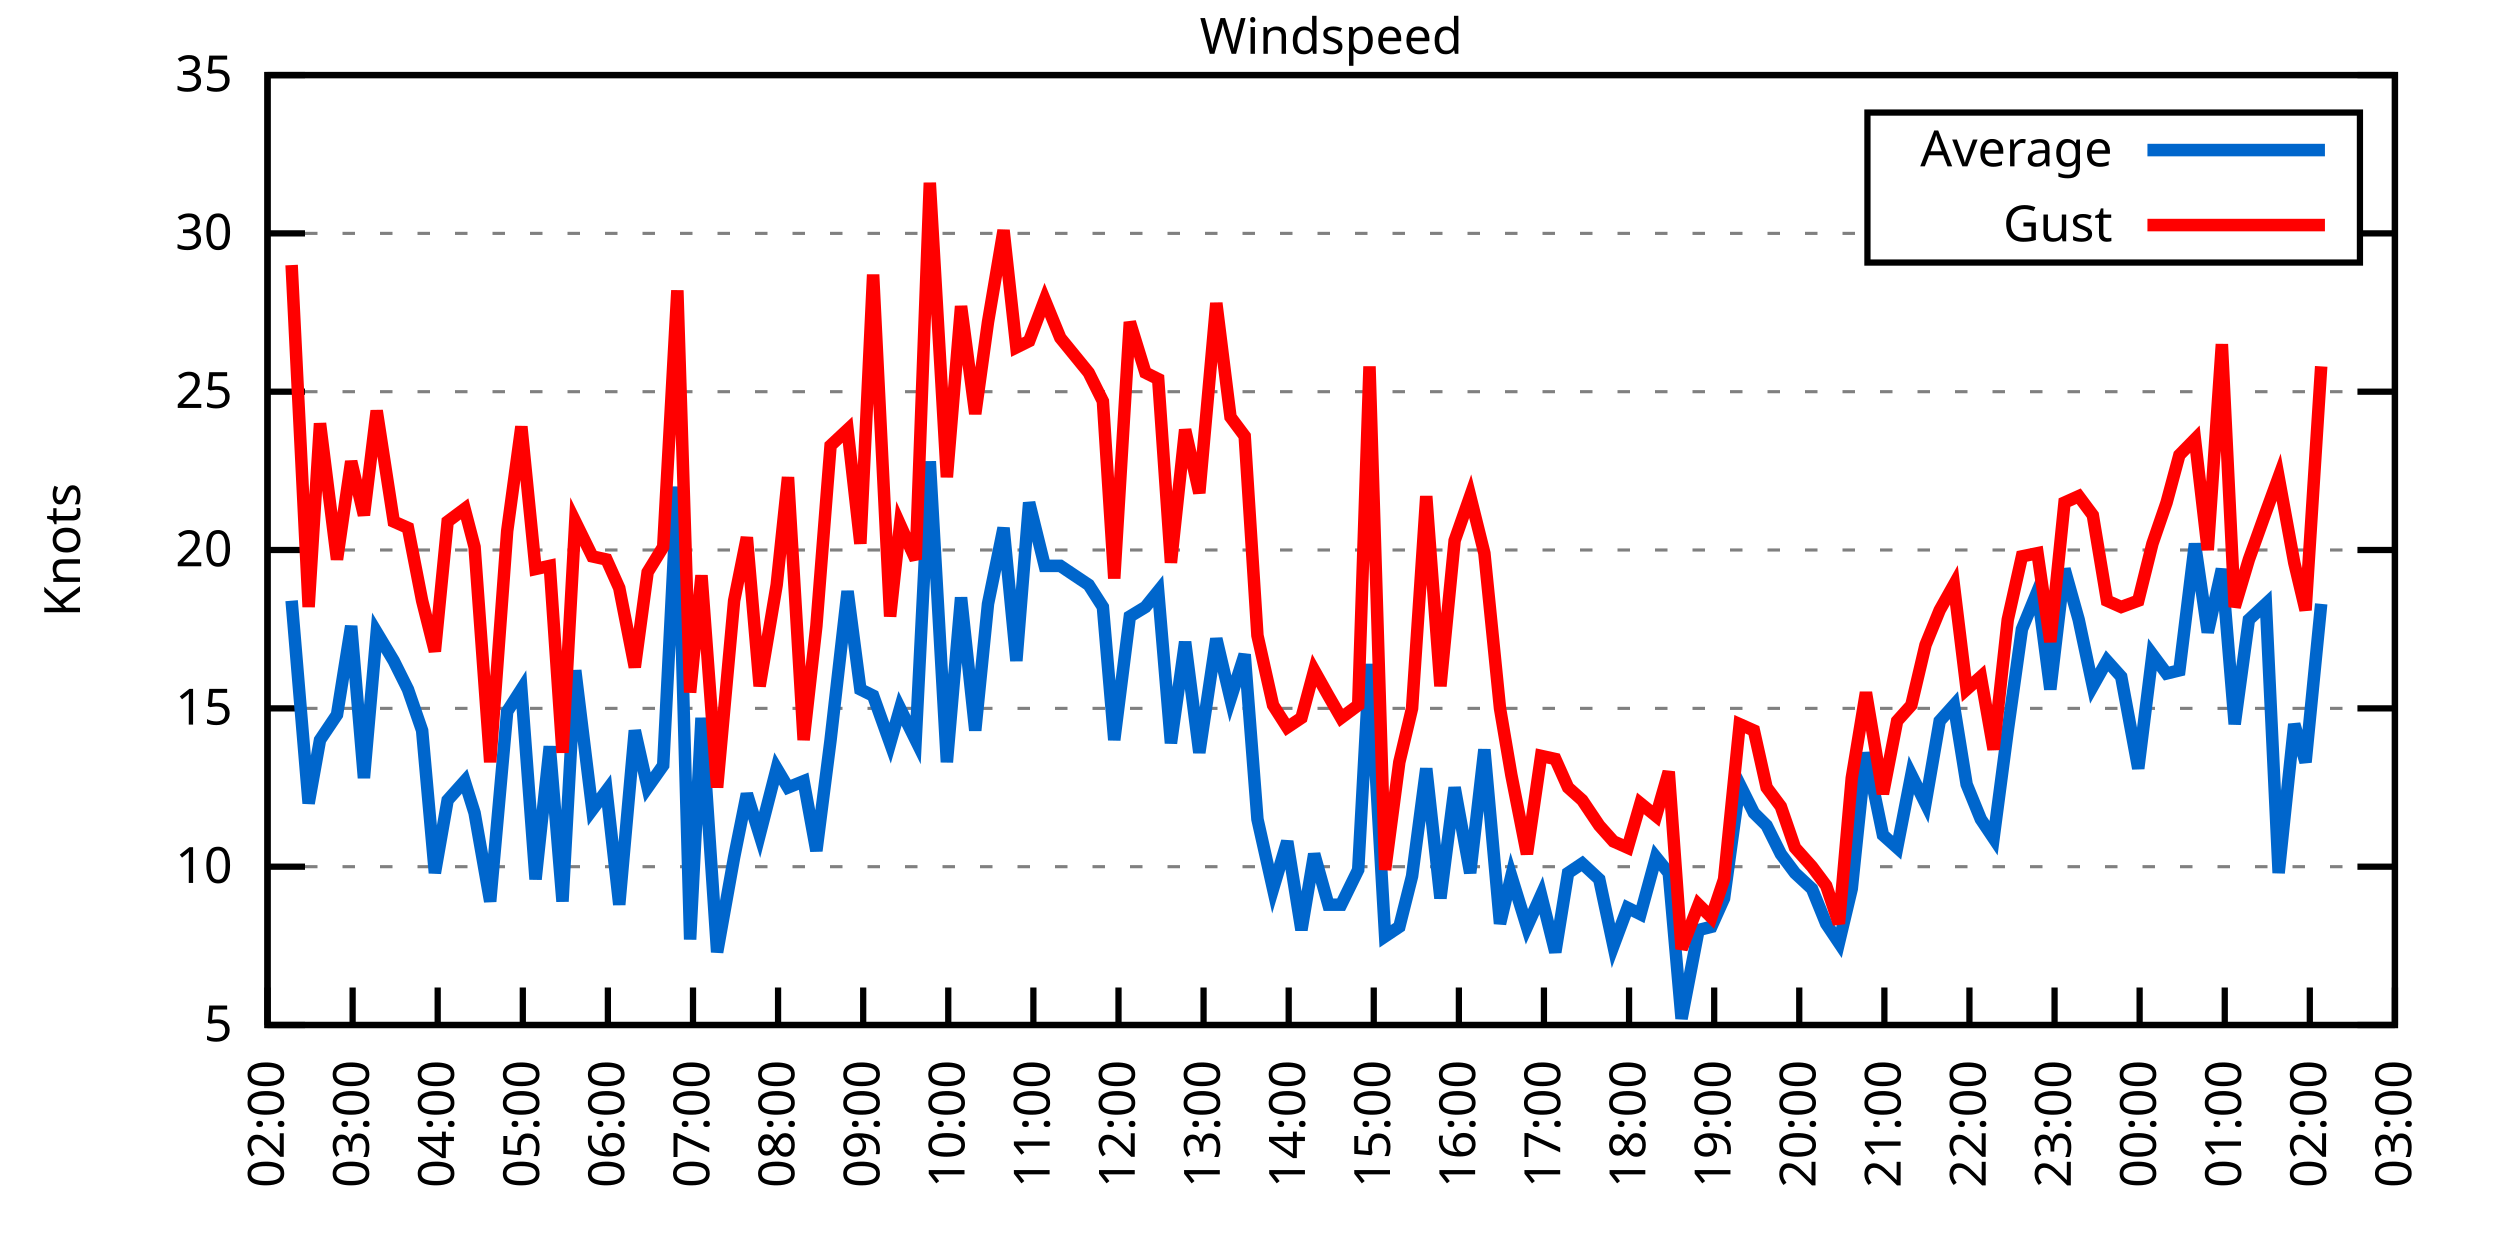
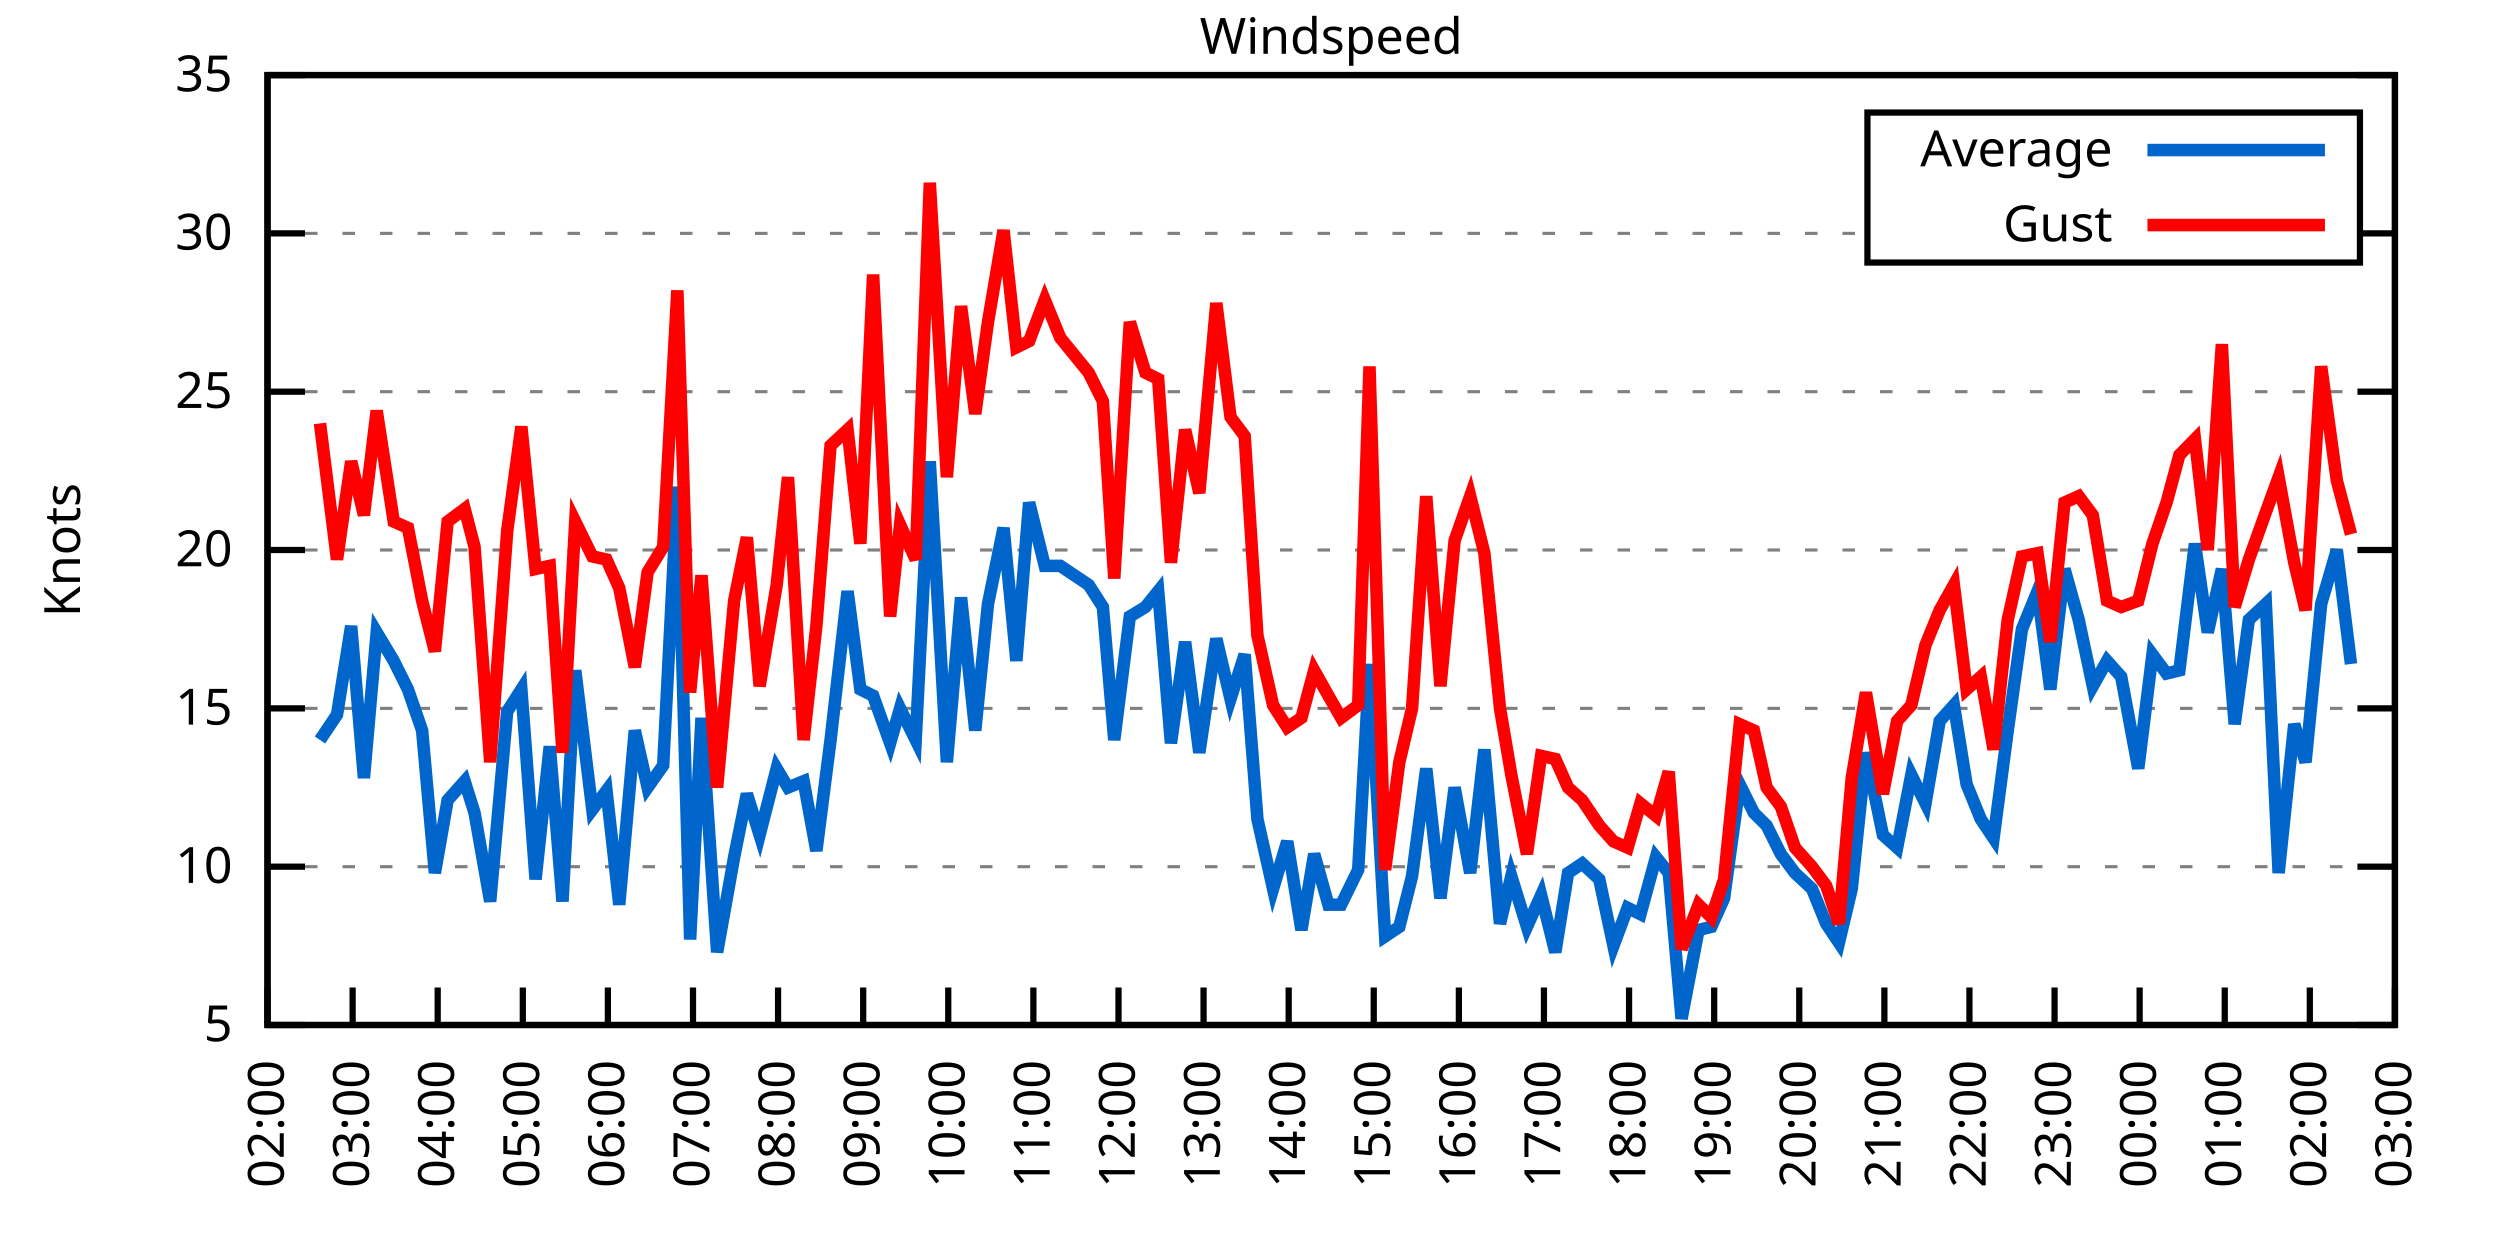
<svg xmlns="http://www.w3.org/2000/svg" xmlns:xlink="http://www.w3.org/1999/xlink" width="400" height="200" viewBox="0 0 400 200">
  <g id="gnuplot_canvas">
    <rect x="0" y="0" width="400" height="200" fill="none" />
    <defs>
      <circle id="gpDot" r="0.5" stroke-width="0.5" stroke="currentColor" />
      <path id="gpPt0" stroke-width="0.333" stroke="currentColor" d="M-1,0 h2 M0,-1 v2" />
      <path id="gpPt1" stroke-width="0.333" stroke="currentColor" d="M-1,-1 L1,1 M1,-1 L-1,1" />
      <path id="gpPt2" stroke-width="0.333" stroke="currentColor" d="M-1,0 L1,0 M0,-1 L0,1 M-1,-1 L1,1 M-1,1 L1,-1" />
      <rect id="gpPt3" stroke-width="0.333" stroke="currentColor" x="-1" y="-1" width="2" height="2" />
      <rect id="gpPt4" stroke-width="0.333" stroke="currentColor" fill="currentColor" x="-1" y="-1" width="2" height="2" />
      <circle id="gpPt5" stroke-width="0.333" stroke="currentColor" cx="0" cy="0" r="1" />
      <use xlink:href="#gpPt5" id="gpPt6" fill="currentColor" stroke="none" />
      <path id="gpPt7" stroke-width="0.333" stroke="currentColor" d="M0,-1.33 L-1.33,0.67 L1.33,0.67 z" />
      <use xlink:href="#gpPt7" id="gpPt8" fill="currentColor" stroke="none" />
      <use xlink:href="#gpPt7" id="gpPt9" stroke="currentColor" transform="rotate(180)" />
      <use xlink:href="#gpPt9" id="gpPt10" fill="currentColor" stroke="none" />
      <use xlink:href="#gpPt3" id="gpPt11" stroke="currentColor" transform="rotate(45)" />
      <use xlink:href="#gpPt11" id="gpPt12" fill="currentColor" stroke="none" />
      <path id="gpPt13" stroke-width="0.333" stroke="currentColor" d="M0,1.330 L1.265,0.411 L0.782,-1.067 L-0.782,-1.076 L-1.265,0.411 z" />
      <use xlink:href="#gpPt13" id="gpPt14" fill="currentColor" stroke="none" />
      <filter id="textbox" filterUnits="objectBoundingBox" x="0" y="0" height="1" width="1">
        <feFlood flood-color="white" flood-opacity="1" result="bgnd" />
        <feComposite in="SourceGraphic" in2="bgnd" operator="atop" />
      </filter>
      <filter id="greybox" filterUnits="objectBoundingBox" x="0" y="0" height="1" width="1">
        <feFlood flood-color="lightgrey" flood-opacity="1" result="grey" />
        <feComposite in="SourceGraphic" in2="grey" operator="atop" />
      </filter>
    </defs>
    <g fill="none" color="white" stroke="currentColor" stroke-width="1.00" stroke-linecap="butt" stroke-linejoin="miter">
</g>
    <g fill="none" color="black" stroke="currentColor" stroke-width="1.00" stroke-linecap="butt" stroke-linejoin="miter">
      <g stroke="none" shape-rendering="crispEdges">
        <polygon fill="rgb(255, 255, 255)" points="42.80,164.00 383.18,164.00 383.18,12.02 42.80,12.02 " />
      </g>
    </g>
    <g fill="none" color="black" stroke="currentColor" stroke-width="1.00" stroke-linecap="butt" stroke-linejoin="miter">
</g>
    <g fill="none" color="black" stroke="black" stroke-width="0.50" stroke-linecap="butt" stroke-linejoin="miter">
</g>
    <g fill="none" color="gray" stroke="currentColor" stroke-width="0.50" stroke-linecap="butt" stroke-linejoin="miter">
      <path stroke="gray" stroke-dasharray="2,4" class="gridline" d="M42.80,164.00 L383.19,164.00  " />
    </g>
    <g fill="none" color="gray" stroke="gray" stroke-width="1.00" stroke-linecap="butt" stroke-linejoin="miter">
</g>
    <g fill="none" color="black" stroke="currentColor" stroke-width="1.00" stroke-linecap="butt" stroke-linejoin="miter">
      <path stroke="black" d="M42.80,164.00 L48.80,164.00 M383.19,164.00 L377.19,164.00  " />
      <g transform="translate(37.20,166.60)" stroke="none" fill="black" font-family="Sans" font-size="8.00" text-anchor="end">
        <text>
          <tspan font-family="Sans"> 5</tspan>
        </text>
      </g>
    </g>
    <g fill="none" color="black" stroke="currentColor" stroke-width="1.00" stroke-linecap="butt" stroke-linejoin="miter">
</g>
    <g fill="none" color="black" stroke="black" stroke-width="0.50" stroke-linecap="butt" stroke-linejoin="miter">
</g>
    <g fill="none" color="gray" stroke="currentColor" stroke-width="0.50" stroke-linecap="butt" stroke-linejoin="miter">
      <path stroke="gray" stroke-dasharray="2,4" class="gridline" d="M42.80,138.67 L383.19,138.67  " />
    </g>
    <g fill="none" color="gray" stroke="gray" stroke-width="1.00" stroke-linecap="butt" stroke-linejoin="miter">
</g>
    <g fill="none" color="black" stroke="currentColor" stroke-width="1.00" stroke-linecap="butt" stroke-linejoin="miter">
      <path stroke="black" d="M42.80,138.67 L48.80,138.67 M383.19,138.67 L377.19,138.67  " />
      <g transform="translate(37.20,141.27)" stroke="none" fill="black" font-family="Sans" font-size="8.00" text-anchor="end">
        <text>
          <tspan font-family="Sans"> 10</tspan>
        </text>
      </g>
    </g>
    <g fill="none" color="black" stroke="currentColor" stroke-width="1.00" stroke-linecap="butt" stroke-linejoin="miter">
</g>
    <g fill="none" color="black" stroke="black" stroke-width="0.50" stroke-linecap="butt" stroke-linejoin="miter">
</g>
    <g fill="none" color="gray" stroke="currentColor" stroke-width="0.50" stroke-linecap="butt" stroke-linejoin="miter">
      <path stroke="gray" stroke-dasharray="2,4" class="gridline" d="M42.80,113.34 L383.19,113.34  " />
    </g>
    <g fill="none" color="gray" stroke="gray" stroke-width="1.00" stroke-linecap="butt" stroke-linejoin="miter">
</g>
    <g fill="none" color="black" stroke="currentColor" stroke-width="1.00" stroke-linecap="butt" stroke-linejoin="miter">
      <path stroke="black" d="M42.80,113.34 L48.80,113.34 M383.19,113.34 L377.19,113.34  " />
      <g transform="translate(37.20,115.94)" stroke="none" fill="black" font-family="Sans" font-size="8.00" text-anchor="end">
        <text>
          <tspan font-family="Sans"> 15</tspan>
        </text>
      </g>
    </g>
    <g fill="none" color="black" stroke="currentColor" stroke-width="1.00" stroke-linecap="butt" stroke-linejoin="miter">
</g>
    <g fill="none" color="black" stroke="black" stroke-width="0.50" stroke-linecap="butt" stroke-linejoin="miter">
</g>
    <g fill="none" color="gray" stroke="currentColor" stroke-width="0.50" stroke-linecap="butt" stroke-linejoin="miter">
      <path stroke="gray" stroke-dasharray="2,4" class="gridline" d="M42.80,88.00 L383.19,88.00  " />
    </g>
    <g fill="none" color="gray" stroke="gray" stroke-width="1.00" stroke-linecap="butt" stroke-linejoin="miter">
</g>
    <g fill="none" color="black" stroke="currentColor" stroke-width="1.00" stroke-linecap="butt" stroke-linejoin="miter">
      <path stroke="black" d="M42.80,88.00 L48.80,88.00 M383.19,88.00 L377.19,88.00  " />
      <g transform="translate(37.20,90.60)" stroke="none" fill="black" font-family="Sans" font-size="8.00" text-anchor="end">
        <text>
          <tspan font-family="Sans"> 20</tspan>
        </text>
      </g>
    </g>
    <g fill="none" color="black" stroke="currentColor" stroke-width="1.00" stroke-linecap="butt" stroke-linejoin="miter">
</g>
    <g fill="none" color="black" stroke="black" stroke-width="0.50" stroke-linecap="butt" stroke-linejoin="miter">
</g>
    <g fill="none" color="gray" stroke="currentColor" stroke-width="0.50" stroke-linecap="butt" stroke-linejoin="miter">
      <path stroke="gray" stroke-dasharray="2,4" class="gridline" d="M42.80,62.67 L383.19,62.67  " />
    </g>
    <g fill="none" color="gray" stroke="gray" stroke-width="1.00" stroke-linecap="butt" stroke-linejoin="miter">
</g>
    <g fill="none" color="black" stroke="currentColor" stroke-width="1.00" stroke-linecap="butt" stroke-linejoin="miter">
      <path stroke="black" d="M42.80,62.67 L48.80,62.67 M383.19,62.67 L377.19,62.67  " />
      <g transform="translate(37.20,65.27)" stroke="none" fill="black" font-family="Sans" font-size="8.00" text-anchor="end">
        <text>
          <tspan font-family="Sans"> 25</tspan>
        </text>
      </g>
    </g>
    <g fill="none" color="black" stroke="currentColor" stroke-width="1.00" stroke-linecap="butt" stroke-linejoin="miter">
</g>
    <g fill="none" color="black" stroke="black" stroke-width="0.50" stroke-linecap="butt" stroke-linejoin="miter">
</g>
    <g fill="none" color="gray" stroke="currentColor" stroke-width="0.50" stroke-linecap="butt" stroke-linejoin="miter">
      <path stroke="gray" stroke-dasharray="2,4" class="gridline" d="M42.80,37.34 L298.79,37.34 M377.59,37.34 L383.19,37.34  " />
    </g>
    <g fill="none" color="gray" stroke="gray" stroke-width="1.00" stroke-linecap="butt" stroke-linejoin="miter">
</g>
    <g fill="none" color="black" stroke="currentColor" stroke-width="1.00" stroke-linecap="butt" stroke-linejoin="miter">
      <path stroke="black" d="M42.80,37.34 L48.80,37.34 M383.19,37.34 L377.19,37.34  " />
      <g transform="translate(37.20,39.94)" stroke="none" fill="black" font-family="Sans" font-size="8.00" text-anchor="end">
        <text>
          <tspan font-family="Sans"> 30</tspan>
        </text>
      </g>
    </g>
    <g fill="none" color="black" stroke="currentColor" stroke-width="1.00" stroke-linecap="butt" stroke-linejoin="miter">
</g>
    <g fill="none" color="black" stroke="black" stroke-width="0.50" stroke-linecap="butt" stroke-linejoin="miter">
</g>
    <g fill="none" color="gray" stroke="currentColor" stroke-width="0.50" stroke-linecap="butt" stroke-linejoin="miter">
      <path stroke="gray" stroke-dasharray="2,4" class="gridline" d="M42.80,12.01 L383.19,12.01  " />
    </g>
    <g fill="none" color="gray" stroke="gray" stroke-width="1.00" stroke-linecap="butt" stroke-linejoin="miter">
</g>
    <g fill="none" color="black" stroke="currentColor" stroke-width="1.00" stroke-linecap="butt" stroke-linejoin="miter">
      <path stroke="black" d="M42.80,12.01 L48.80,12.01 M383.19,12.01 L377.19,12.01  " />
      <g transform="translate(37.20,14.61)" stroke="none" fill="black" font-family="Sans" font-size="8.00" text-anchor="end">
        <text>
          <tspan font-family="Sans"> 35</tspan>
        </text>
      </g>
    </g>
    <g fill="none" color="black" stroke="currentColor" stroke-width="1.00" stroke-linecap="butt" stroke-linejoin="miter">
      <path stroke="black" d="M42.80,164.00 L42.80,158.00  " />
      <g transform="translate(45.40,169.60) rotate(270.00)" stroke="none" fill="black" font-family="Sans" font-size="8.00" text-anchor="end">
        <text>
          <tspan font-family="Sans">02:00</tspan>
        </text>
      </g>
    </g>
    <g fill="none" color="black" stroke="currentColor" stroke-width="1.00" stroke-linecap="butt" stroke-linejoin="miter">
      <path stroke="black" d="M56.42,164.00 L56.42,158.00  " />
      <g transform="translate(59.02,169.60) rotate(270.00)" stroke="none" fill="black" font-family="Sans" font-size="8.00" text-anchor="end">
        <text>
          <tspan font-family="Sans">03:00</tspan>
        </text>
      </g>
    </g>
    <g fill="none" color="black" stroke="currentColor" stroke-width="1.00" stroke-linecap="butt" stroke-linejoin="miter">
      <path stroke="black" d="M70.03,164.00 L70.03,158.00  " />
      <g transform="translate(72.63,169.60) rotate(270.00)" stroke="none" fill="black" font-family="Sans" font-size="8.00" text-anchor="end">
        <text>
          <tspan font-family="Sans">04:00</tspan>
        </text>
      </g>
    </g>
    <g fill="none" color="black" stroke="currentColor" stroke-width="1.00" stroke-linecap="butt" stroke-linejoin="miter">
      <path stroke="black" d="M83.65,164.00 L83.65,158.00  " />
      <g transform="translate(86.25,169.60) rotate(270.00)" stroke="none" fill="black" font-family="Sans" font-size="8.00" text-anchor="end">
        <text>
          <tspan font-family="Sans">05:00</tspan>
        </text>
      </g>
    </g>
    <g fill="none" color="black" stroke="currentColor" stroke-width="1.00" stroke-linecap="butt" stroke-linejoin="miter">
      <path stroke="black" d="M97.26,164.00 L97.26,158.00  " />
      <g transform="translate(99.86,169.60) rotate(270.00)" stroke="none" fill="black" font-family="Sans" font-size="8.00" text-anchor="end">
        <text>
          <tspan font-family="Sans">06:00</tspan>
        </text>
      </g>
    </g>
    <g fill="none" color="black" stroke="currentColor" stroke-width="1.00" stroke-linecap="butt" stroke-linejoin="miter">
      <path stroke="black" d="M110.88,164.00 L110.88,158.00  " />
      <g transform="translate(113.48,169.60) rotate(270.00)" stroke="none" fill="black" font-family="Sans" font-size="8.00" text-anchor="end">
        <text>
          <tspan font-family="Sans">07:00</tspan>
        </text>
      </g>
    </g>
    <g fill="none" color="black" stroke="currentColor" stroke-width="1.00" stroke-linecap="butt" stroke-linejoin="miter">
      <path stroke="black" d="M124.49,164.00 L124.49,158.00  " />
      <g transform="translate(127.09,169.60) rotate(270.00)" stroke="none" fill="black" font-family="Sans" font-size="8.00" text-anchor="end">
        <text>
          <tspan font-family="Sans">08:00</tspan>
        </text>
      </g>
    </g>
    <g fill="none" color="black" stroke="currentColor" stroke-width="1.00" stroke-linecap="butt" stroke-linejoin="miter">
      <path stroke="black" d="M138.11,164.00 L138.11,158.00  " />
      <g transform="translate(140.71,169.60) rotate(270.00)" stroke="none" fill="black" font-family="Sans" font-size="8.00" text-anchor="end">
        <text>
          <tspan font-family="Sans">09:00</tspan>
        </text>
      </g>
    </g>
    <g fill="none" color="black" stroke="currentColor" stroke-width="1.00" stroke-linecap="butt" stroke-linejoin="miter">
      <path stroke="black" d="M151.72,164.00 L151.72,158.00  " />
      <g transform="translate(154.32,169.60) rotate(270.00)" stroke="none" fill="black" font-family="Sans" font-size="8.00" text-anchor="end">
        <text>
          <tspan font-family="Sans">10:00</tspan>
        </text>
      </g>
    </g>
    <g fill="none" color="black" stroke="currentColor" stroke-width="1.00" stroke-linecap="butt" stroke-linejoin="miter">
      <path stroke="black" d="M165.34,164.00 L165.34,158.00  " />
      <g transform="translate(167.94,169.60) rotate(270.00)" stroke="none" fill="black" font-family="Sans" font-size="8.00" text-anchor="end">
        <text>
          <tspan font-family="Sans">11:00</tspan>
        </text>
      </g>
    </g>
    <g fill="none" color="black" stroke="currentColor" stroke-width="1.00" stroke-linecap="butt" stroke-linejoin="miter">
      <path stroke="black" d="M178.96,164.00 L178.96,158.00  " />
      <g transform="translate(181.56,169.60) rotate(270.00)" stroke="none" fill="black" font-family="Sans" font-size="8.00" text-anchor="end">
        <text>
          <tspan font-family="Sans">12:00</tspan>
        </text>
      </g>
    </g>
    <g fill="none" color="black" stroke="currentColor" stroke-width="1.00" stroke-linecap="butt" stroke-linejoin="miter">
      <path stroke="black" d="M192.57,164.00 L192.57,158.00  " />
      <g transform="translate(195.17,169.60) rotate(270.00)" stroke="none" fill="black" font-family="Sans" font-size="8.00" text-anchor="end">
        <text>
          <tspan font-family="Sans">13:00</tspan>
        </text>
      </g>
    </g>
    <g fill="none" color="black" stroke="currentColor" stroke-width="1.00" stroke-linecap="butt" stroke-linejoin="miter">
      <path stroke="black" d="M206.19,164.00 L206.19,158.00  " />
      <g transform="translate(208.79,169.60) rotate(270.00)" stroke="none" fill="black" font-family="Sans" font-size="8.00" text-anchor="end">
        <text>
          <tspan font-family="Sans">14:00</tspan>
        </text>
      </g>
    </g>
    <g fill="none" color="black" stroke="currentColor" stroke-width="1.00" stroke-linecap="butt" stroke-linejoin="miter">
      <path stroke="black" d="M219.80,164.00 L219.80,158.00  " />
      <g transform="translate(222.40,169.60) rotate(270.00)" stroke="none" fill="black" font-family="Sans" font-size="8.00" text-anchor="end">
        <text>
          <tspan font-family="Sans">15:00</tspan>
        </text>
      </g>
    </g>
    <g fill="none" color="black" stroke="currentColor" stroke-width="1.00" stroke-linecap="butt" stroke-linejoin="miter">
      <path stroke="black" d="M233.42,164.00 L233.42,158.00  " />
      <g transform="translate(236.02,169.60) rotate(270.00)" stroke="none" fill="black" font-family="Sans" font-size="8.00" text-anchor="end">
        <text>
          <tspan font-family="Sans">16:00</tspan>
        </text>
      </g>
    </g>
    <g fill="none" color="black" stroke="currentColor" stroke-width="1.00" stroke-linecap="butt" stroke-linejoin="miter">
      <path stroke="black" d="M247.03,164.00 L247.03,158.00  " />
      <g transform="translate(249.63,169.60) rotate(270.00)" stroke="none" fill="black" font-family="Sans" font-size="8.00" text-anchor="end">
        <text>
          <tspan font-family="Sans">17:00</tspan>
        </text>
      </g>
    </g>
    <g fill="none" color="black" stroke="currentColor" stroke-width="1.00" stroke-linecap="butt" stroke-linejoin="miter">
      <path stroke="black" d="M260.65,164.00 L260.65,158.00  " />
      <g transform="translate(263.25,169.60) rotate(270.00)" stroke="none" fill="black" font-family="Sans" font-size="8.00" text-anchor="end">
        <text>
          <tspan font-family="Sans">18:00</tspan>
        </text>
      </g>
    </g>
    <g fill="none" color="black" stroke="currentColor" stroke-width="1.00" stroke-linecap="butt" stroke-linejoin="miter">
      <path stroke="black" d="M274.27,164.00 L274.27,158.00  " />
      <g transform="translate(276.87,169.60) rotate(270.00)" stroke="none" fill="black" font-family="Sans" font-size="8.00" text-anchor="end">
        <text>
          <tspan font-family="Sans">19:00</tspan>
        </text>
      </g>
    </g>
    <g fill="none" color="black" stroke="currentColor" stroke-width="1.00" stroke-linecap="butt" stroke-linejoin="miter">
      <path stroke="black" d="M287.88,164.00 L287.88,158.00  " />
      <g transform="translate(290.48,169.60) rotate(270.00)" stroke="none" fill="black" font-family="Sans" font-size="8.00" text-anchor="end">
        <text>
          <tspan font-family="Sans">20:00</tspan>
        </text>
      </g>
    </g>
    <g fill="none" color="black" stroke="currentColor" stroke-width="1.00" stroke-linecap="butt" stroke-linejoin="miter">
      <path stroke="black" d="M301.50,164.00 L301.50,158.00  " />
      <g transform="translate(304.10,169.60) rotate(270.00)" stroke="none" fill="black" font-family="Sans" font-size="8.00" text-anchor="end">
        <text>
          <tspan font-family="Sans">21:00</tspan>
        </text>
      </g>
    </g>
    <g fill="none" color="black" stroke="currentColor" stroke-width="1.00" stroke-linecap="butt" stroke-linejoin="miter">
      <path stroke="black" d="M315.11,164.00 L315.11,158.00  " />
      <g transform="translate(317.71,169.60) rotate(270.00)" stroke="none" fill="black" font-family="Sans" font-size="8.00" text-anchor="end">
        <text>
          <tspan font-family="Sans">22:00</tspan>
        </text>
      </g>
    </g>
    <g fill="none" color="black" stroke="currentColor" stroke-width="1.00" stroke-linecap="butt" stroke-linejoin="miter">
      <path stroke="black" d="M328.73,164.00 L328.73,158.00  " />
      <g transform="translate(331.33,169.60) rotate(270.00)" stroke="none" fill="black" font-family="Sans" font-size="8.00" text-anchor="end">
        <text>
          <tspan font-family="Sans">23:00</tspan>
        </text>
      </g>
    </g>
    <g fill="none" color="black" stroke="currentColor" stroke-width="1.00" stroke-linecap="butt" stroke-linejoin="miter">
      <path stroke="black" d="M342.34,164.00 L342.34,158.00  " />
      <g transform="translate(344.94,169.60) rotate(270.00)" stroke="none" fill="black" font-family="Sans" font-size="8.00" text-anchor="end">
        <text>
          <tspan font-family="Sans">00:00</tspan>
        </text>
      </g>
    </g>
    <g fill="none" color="black" stroke="currentColor" stroke-width="1.00" stroke-linecap="butt" stroke-linejoin="miter">
      <path stroke="black" d="M355.96,164.00 L355.96,158.00  " />
      <g transform="translate(358.56,169.60) rotate(270.00)" stroke="none" fill="black" font-family="Sans" font-size="8.00" text-anchor="end">
        <text>
          <tspan font-family="Sans">01:00</tspan>
        </text>
      </g>
    </g>
    <g fill="none" color="black" stroke="currentColor" stroke-width="1.00" stroke-linecap="butt" stroke-linejoin="miter">
      <path stroke="black" d="M369.57,164.00 L369.57,158.00  " />
      <g transform="translate(372.17,169.60) rotate(270.00)" stroke="none" fill="black" font-family="Sans" font-size="8.00" text-anchor="end">
        <text>
          <tspan font-family="Sans">02:00</tspan>
        </text>
      </g>
    </g>
    <g fill="none" color="black" stroke="currentColor" stroke-width="1.00" stroke-linecap="butt" stroke-linejoin="miter">
      <path stroke="black" d="M383.19,164.00 L383.19,158.00  " />
      <g transform="translate(385.79,169.60) rotate(270.00)" stroke="none" fill="black" font-family="Sans" font-size="8.00" text-anchor="end">
        <text>
          <tspan font-family="Sans">03:00</tspan>
        </text>
      </g>
    </g>
    <g fill="none" color="black" stroke="currentColor" stroke-width="1.00" stroke-linecap="butt" stroke-linejoin="miter">
</g>
    <g fill="none" color="black" stroke="currentColor" stroke-width="1.00" stroke-linecap="butt" stroke-linejoin="miter">
      <path stroke="black" d="M42.80,12.01 L42.80,164.00 L383.19,164.00 L383.19,12.01 L42.80,12.01 Z  " />
    </g>
    <g fill="none" color="black" stroke="currentColor" stroke-width="1.00" stroke-linecap="butt" stroke-linejoin="miter">
</g>
    <g fill="none" color="black" stroke="currentColor" stroke-width="1.00" stroke-linecap="butt" stroke-linejoin="miter">
      <path stroke="black" d="M298.79,42.01 L298.79,18.01 L377.59,18.01 L377.59,42.01 L298.79,42.01 Z  " />
    </g>
    <g id="Windspeed_plot_1">
      <g fill="none" color="white" stroke="black" stroke-width="2.00" stroke-linecap="butt" stroke-linejoin="miter">
</g>
      <g fill="none" color="black" stroke="currentColor" stroke-width="2.00" stroke-linecap="butt" stroke-linejoin="miter">
        <g transform="translate(337.99,26.61)" stroke="none" fill="black" font-family="Sans" font-size="8.00" text-anchor="end">
          <text>
            <tspan font-family="Sans">Average</tspan>
          </text>
        </g>
      </g>
      <g fill="none" color="black" stroke="currentColor" stroke-width="2.00" stroke-linecap="butt" stroke-linejoin="miter">
-         <path stroke="rgb(  0, 102, 204)" d="M343.59,24.01 L371.99,24.01 M46.66,96.11 L49.38,128.54 L51.20,118.40 L53.92,114.35 L56.19,100.16 L58.23,124.48   L60.27,101.18 L63.00,105.74 L65.27,110.30 L67.54,116.88 L69.58,139.68 L71.62,128.03 L74.34,124.99 L75.93,130.06   L78.43,144.24 L81.15,113.84 L83.42,110.30 L85.69,140.69 L87.96,119.42 L90.00,144.24 L92.04,107.26 L94.77,129.55   L97.04,126.51 L99.08,144.75 L101.57,116.88 L103.62,126.00 L106.11,122.46 L108.38,77.87 L110.42,150.32 L112.24,114.86   L114.74,152.35 L117.46,137.15 L119.50,127.02 L121.54,133.60 L124.27,122.96 L126.08,126.00 L128.58,124.99 L130.62,136.14   L132.89,118.40 L135.61,94.59 L137.66,110.30 L139.70,111.31 L142.42,118.91 L144.01,113.34 L146.51,118.40 L148.77,73.82   L151.50,121.95 L153.77,95.60 L156.04,116.88 L158.08,96.62 L160.57,84.46 L162.62,105.74 L164.66,80.41 L167.16,90.54   L169.65,90.54 L174.19,93.58 L176.46,97.12 L178.28,118.40 L180.77,98.64 L183.27,97.12 L185.31,94.59 L187.35,118.91   L189.62,102.70 L191.89,120.43 L194.61,102.19 L196.88,111.82 L199.15,104.72 L201.19,131.07 L203.69,142.21 L205.96,134.62   L208.23,148.80 L210.27,136.64 L212.54,144.75 L214.58,144.75 L217.31,139.17 L219.12,106.24 L221.62,149.81 L223.89,148.29   L225.93,140.19 L228.20,122.96 L230.47,143.73 L232.74,126.00 L235.23,139.68 L237.50,119.92 L240.00,147.79 L241.81,140.19   L244.31,148.29 L246.58,143.23 L248.85,152.35 L250.89,139.68 L253.16,138.16 L255.88,140.69 L258.15,151.33 L260.42,145.25   L262.47,146.27 L264.96,137.15 L267.00,139.68 L269.05,162.99 L271.77,148.80 L273.81,148.29 L275.85,143.73 L278.35,125.50   L280.62,130.06 L282.66,132.08 L284.93,136.64 L287.20,139.68 L289.92,142.21 L292.19,147.79 L294.23,150.83 L296.28,142.21   L298.55,120.43 L301.27,133.60 L303.54,135.63 L305.81,123.98 L308.08,128.54 L310.35,115.36 L312.62,112.83 L314.66,125.50   L316.93,131.07 L318.97,134.11 L321.24,116.88 L323.51,100.67 L326.00,94.59 L328.05,110.30 L330.32,91.04 L332.59,99.15   L334.85,109.79 L337.12,105.74 L339.39,108.27 L342.12,122.96 L344.39,104.72 L346.65,107.76 L348.70,107.26 L351.19,86.99   L353.24,101.18 L355.50,91.04 L357.55,115.87 L359.82,99.15 L362.54,96.62 L364.58,139.68 L367.08,115.87 L368.89,121.95   L371.39,96.62  " />
+         <path stroke="rgb(  0, 102, 204)" d="M343.59,24.01 L371.99,24.01 M51.20,118.40 L53.92,114.35 L56.19,100.16 L58.23,124.48 L60.27,101.18 L63.00,105.74   L65.27,110.30 L67.54,116.88 L69.58,139.68 L71.62,128.03 L74.34,124.99 L75.93,130.06 L78.43,144.24 L81.15,113.84   L83.42,110.30 L85.69,140.69 L87.96,119.42 L90.00,144.24 L92.04,107.26 L94.77,129.55 L97.04,126.51 L99.08,144.75   L101.57,116.88 L103.62,126.00 L106.11,122.46 L108.38,77.87 L110.42,150.32 L112.24,114.86 L114.74,152.35 L117.46,137.15   L119.50,127.02 L121.54,133.60 L124.27,122.96 L126.08,126.00 L128.58,124.99 L130.62,136.14 L132.89,118.40 L135.61,94.59   L137.66,110.30 L139.70,111.31 L142.42,118.91 L144.01,113.34 L146.51,118.40 L148.77,73.82 L151.50,121.95 L153.77,95.60   L156.04,116.88 L158.08,96.62 L160.57,84.46 L162.62,105.74 L164.66,80.41 L167.16,90.54 L169.65,90.54 L174.19,93.58   L176.46,97.12 L178.28,118.40 L180.77,98.64 L183.27,97.12 L185.31,94.59 L187.35,118.91 L189.62,102.70 L191.89,120.43   L194.61,102.19 L196.88,111.82 L199.15,104.72 L201.19,131.07 L203.69,142.21 L205.96,134.62 L208.23,148.80 L210.27,136.64   L212.54,144.75 L214.58,144.75 L217.31,139.17 L219.12,106.24 L221.62,149.81 L223.89,148.29 L225.93,140.19 L228.20,122.96   L230.47,143.73 L232.74,126.00 L235.23,139.68 L237.50,119.92 L240.00,147.79 L241.81,140.19 L244.31,148.29 L246.58,143.23   L248.85,152.35 L250.89,139.68 L253.16,138.16 L255.88,140.69 L258.15,151.33 L260.42,145.25 L262.47,146.27 L264.96,137.15   L267.00,139.68 L269.05,162.99 L271.77,148.80 L273.81,148.29 L275.85,143.73 L278.35,125.50 L280.62,130.06 L282.66,132.08   L284.93,136.64 L287.20,139.68 L289.92,142.21 L292.19,147.79 L294.23,150.83 L296.28,142.21 L298.55,120.43 L301.27,133.60   L303.54,135.63 L305.81,123.98 L308.08,128.54 L310.35,115.36 L312.62,112.83 L314.66,125.50 L316.93,131.07 L318.97,134.11   L321.24,116.88 L323.51,100.67 L326.00,94.59 L328.05,110.30 L330.32,91.04 L332.59,99.15 L334.85,109.79 L337.12,105.74   L339.39,108.27 L342.12,122.96 L344.39,104.72 L346.65,107.76 L348.70,107.26 L351.19,86.99 L353.24,101.18 L355.50,91.04   L357.55,115.87 L359.82,99.15 L362.54,96.62 L364.58,139.68 L367.08,115.87 L368.89,121.95 L371.39,96.62 L373.89,88.00   L376.16,106.24  " />
      </g>
    </g>
    <g id="Windspeed_plot_2">
      <g fill="none" color="black" stroke="currentColor" stroke-width="2.00" stroke-linecap="butt" stroke-linejoin="miter">
        <g transform="translate(337.99,38.61)" stroke="none" fill="black" font-family="Sans" font-size="8.00" text-anchor="end">
          <text>
            <tspan font-family="Sans">Gust</tspan>
          </text>
        </g>
      </g>
      <g fill="none" color="black" stroke="currentColor" stroke-width="2.00" stroke-linecap="butt" stroke-linejoin="miter">
-         <path stroke="rgb(255,   0,   0)" d="M343.59,36.01 L371.99,36.01 M46.66,42.41 L49.38,97.12 L51.20,67.74 L53.92,89.52 L56.19,73.82 L58.23,82.43   L60.27,65.71 L63.00,83.45 L65.27,84.46 L67.54,96.11 L69.58,104.22 L71.62,83.45 L74.34,81.42 L75.93,87.50   L78.43,121.95 L81.15,84.97 L83.42,68.25 L85.69,91.04 L87.96,90.54 L90.00,120.43 L92.04,83.45 L94.77,89.02   L97.04,89.52 L99.08,94.08 L101.57,106.75 L103.62,91.55 L106.11,87.50 L108.38,46.46 L110.42,110.80 L112.24,92.06   L114.74,126.00 L117.46,96.11 L119.50,85.98 L121.54,109.79 L124.27,93.58 L126.08,76.35 L128.58,118.40 L130.62,100.16   L132.89,71.29 L135.61,68.75 L137.66,86.99 L139.70,43.93 L142.42,98.64 L144.01,83.95 L146.51,89.52 L148.77,29.24   L151.50,76.35 L153.77,48.99 L156.04,66.22 L158.08,51.53 L160.57,36.84 L162.62,55.58 L164.66,54.57 L167.16,47.98   L169.65,54.06 L174.19,59.63 L176.46,64.19 L178.28,92.56 L180.77,51.53 L183.27,59.63 L185.31,60.65 L187.35,90.03   L189.62,68.75 L191.89,78.89 L194.61,48.49 L196.88,66.73 L199.15,69.77 L201.19,101.68 L203.69,112.83 L205.96,116.38   L208.23,114.86 L210.27,107.26 L212.54,111.31 L214.58,114.86 L217.31,112.83 L219.12,58.62 L221.62,139.17 L223.89,121.95   L225.93,113.34 L228.20,79.39 L230.47,109.79 L232.74,86.49 L235.23,79.39 L237.50,88.51 L240.00,113.34 L241.81,123.98   L244.31,136.64 L246.58,120.94 L248.85,121.44 L250.89,126.00 L253.16,128.03 L255.88,132.08 L258.15,134.62 L260.42,135.63   L262.47,128.54 L264.96,130.56 L267.00,123.47 L269.05,151.84 L271.77,144.75 L273.81,146.77 L275.85,140.69 L278.35,115.87   L280.62,116.88 L282.66,126.00 L284.93,129.04 L287.20,135.63 L289.92,138.67 L292.19,141.71 L294.23,147.79 L296.28,124.48   L298.55,110.80 L301.27,127.02 L303.54,115.36 L305.81,112.83 L308.08,103.20 L310.35,97.63 L312.62,93.58 L314.66,110.30   L316.93,108.27 L318.97,119.92 L321.24,99.15 L323.51,89.02 L326.00,88.51 L328.05,102.70 L330.32,80.41 L332.59,79.39   L334.85,82.43 L337.12,96.11 L339.39,97.12 L342.12,96.11 L344.39,86.99 L346.65,80.41 L348.70,72.81 L351.19,70.27   L353.24,88.00 L355.50,55.07 L357.55,97.12 L359.82,89.52 L362.54,81.93 L364.58,76.35 L367.08,90.03 L368.89,97.63   L371.39,58.62  " />
+         <path stroke="rgb(255,   0,   0)" d="M343.59,36.01 L371.99,36.01 M51.20,67.74 L53.92,89.52 L56.19,73.82 L58.23,82.43 L60.27,65.71 L63.00,83.45   L65.27,84.46 L67.54,96.11 L69.58,104.22 L71.62,83.45 L74.34,81.42 L75.93,87.50 L78.43,121.95 L81.15,84.97   L83.42,68.25 L85.69,91.04 L87.96,90.54 L90.00,120.43 L92.04,83.45 L94.77,89.02 L97.04,89.52 L99.08,94.08   L101.57,106.75 L103.62,91.55 L106.11,87.50 L108.38,46.46 L110.42,110.80 L112.24,92.06 L114.74,126.00 L117.46,96.11   L119.50,85.98 L121.54,109.79 L124.27,93.58 L126.08,76.35 L128.58,118.40 L130.62,100.16 L132.89,71.29 L135.61,68.75   L137.66,86.99 L139.70,43.93 L142.42,98.64 L144.01,83.95 L146.51,89.52 L148.77,29.24 L151.50,76.35 L153.77,48.99   L156.04,66.22 L158.08,51.53 L160.57,36.84 L162.62,55.58 L164.66,54.57 L167.16,47.98 L169.65,54.06 L174.19,59.63   L176.46,64.19 L178.28,92.56 L180.77,51.53 L183.27,59.63 L185.31,60.65 L187.35,90.03 L189.62,68.75 L191.89,78.89   L194.61,48.49 L196.88,66.73 L199.15,69.77 L201.19,101.68 L203.69,112.83 L205.96,116.38 L208.23,114.86 L210.27,107.26   L212.54,111.31 L214.58,114.86 L217.31,112.83 L219.12,58.62 L221.62,139.17 L223.89,121.95 L225.93,113.34 L228.20,79.39   L230.47,109.79 L232.74,86.49 L235.23,79.39 L237.50,88.51 L240.00,113.34 L241.81,123.98 L244.31,136.64 L246.58,120.94   L248.85,121.44 L250.89,126.00 L253.16,128.03 L255.88,132.08 L258.15,134.62 L260.42,135.63 L262.47,128.54 L264.96,130.56   L267.00,123.47 L269.05,151.84 L271.77,144.75 L273.81,146.77 L275.85,140.69 L278.35,115.87 L280.62,116.88 L282.66,126.00   L284.93,129.04 L287.20,135.63 L289.92,138.67 L292.19,141.71 L294.23,147.79 L296.28,124.48 L298.55,110.80 L301.27,127.02   L303.54,115.36 L305.81,112.83 L308.08,103.20 L310.35,97.63 L312.62,93.58 L314.66,110.30 L316.93,108.27 L318.97,119.92   L321.24,99.15 L323.51,89.02 L326.00,88.51 L328.05,102.70 L330.32,80.41 L332.59,79.39 L334.85,82.43 L337.12,96.11   L339.39,97.12 L342.12,96.11 L344.39,86.99 L346.65,80.41 L348.70,72.81 L351.19,70.27 L353.24,88.00 L355.50,55.07   L357.55,97.12 L359.82,89.52 L362.54,81.93 L364.58,76.35 L367.08,90.03 L368.89,97.63 L371.39,58.62 L373.89,76.86   L376.16,85.47  " />
      </g>
    </g>
    <g fill="none" color="black" stroke="currentColor" stroke-width="2.00" stroke-linecap="butt" stroke-linejoin="miter">
</g>
    <g fill="none" color="black" stroke="black" stroke-width="1.00" stroke-linecap="butt" stroke-linejoin="miter">
</g>
    <g fill="none" color="black" stroke="currentColor" stroke-width="1.00" stroke-linecap="butt" stroke-linejoin="miter">
      <path stroke="black" d="M42.80,12.01 L42.80,164.00 L383.19,164.00 L383.19,12.01 L42.80,12.01 Z  " />
      <g transform="translate(12.80,88.01) rotate(270.00)" stroke="none" fill="black" font-family="Sans" font-size="8.00" text-anchor="middle">
        <text>
          <tspan font-family="Sans">Knots</tspan>
        </text>
      </g>
    </g>
    <g fill="none" color="black" stroke="currentColor" stroke-width="1.00" stroke-linecap="butt" stroke-linejoin="miter">
</g>
    <g fill="none" color="black" stroke="currentColor" stroke-width="1.00" stroke-linecap="butt" stroke-linejoin="miter">
      <g transform="translate(212.99,8.61)" stroke="none" fill="black" font-family="Sans" font-size="8.00" text-anchor="middle">
        <text>
          <tspan font-family="Sans">Windspeed</tspan>
        </text>
      </g>
    </g>
    <g fill="none" color="black" stroke="currentColor" stroke-width="1.00" stroke-linecap="butt" stroke-linejoin="miter">
</g>
  </g>
</svg>
